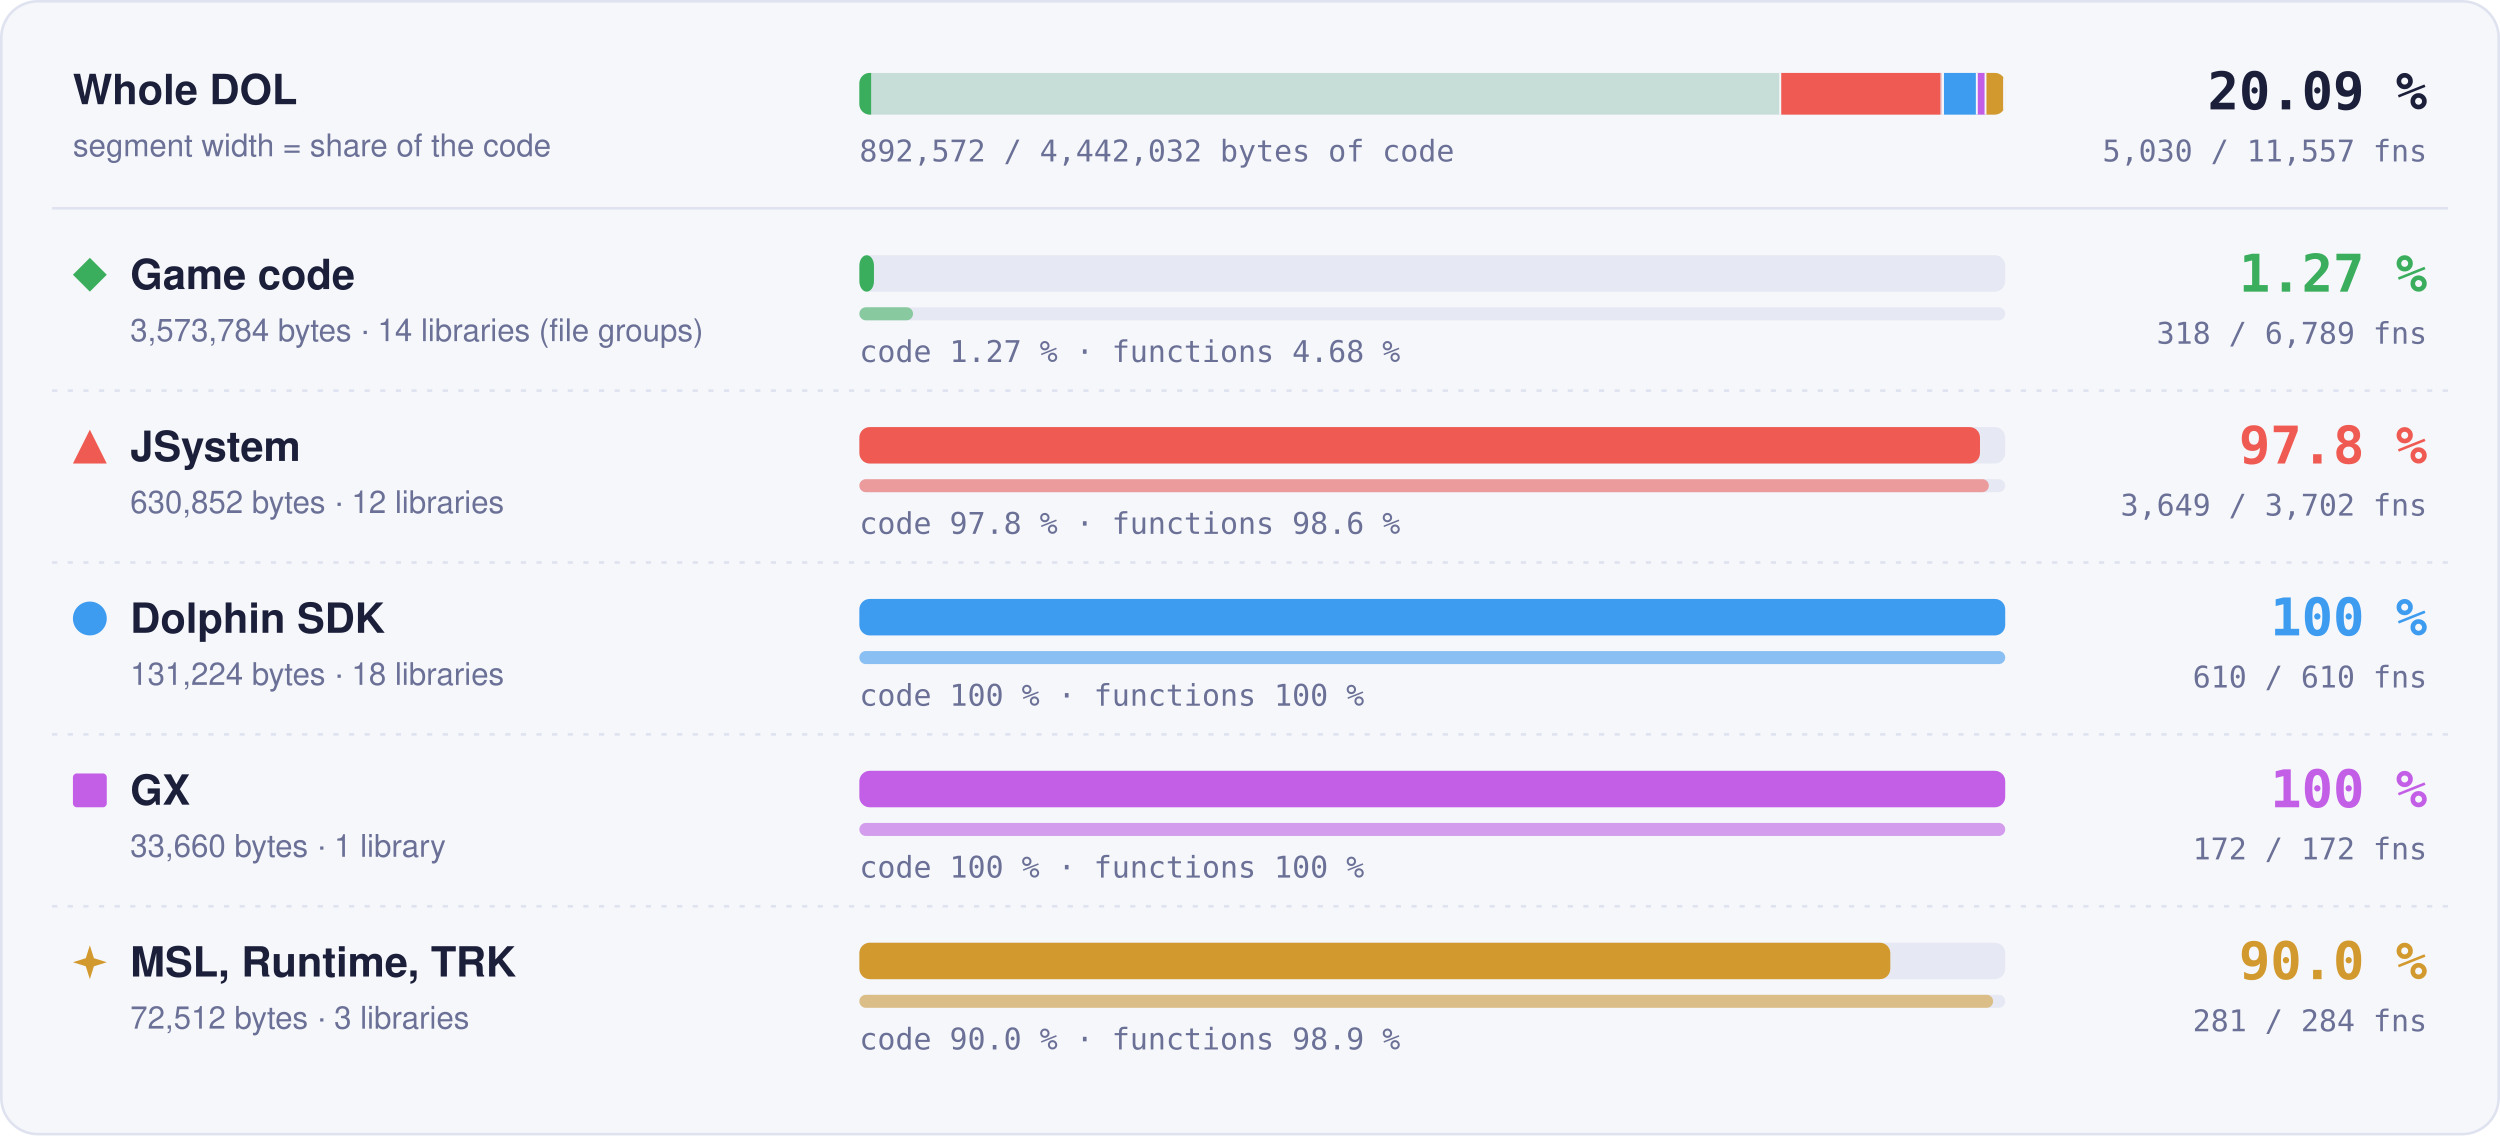
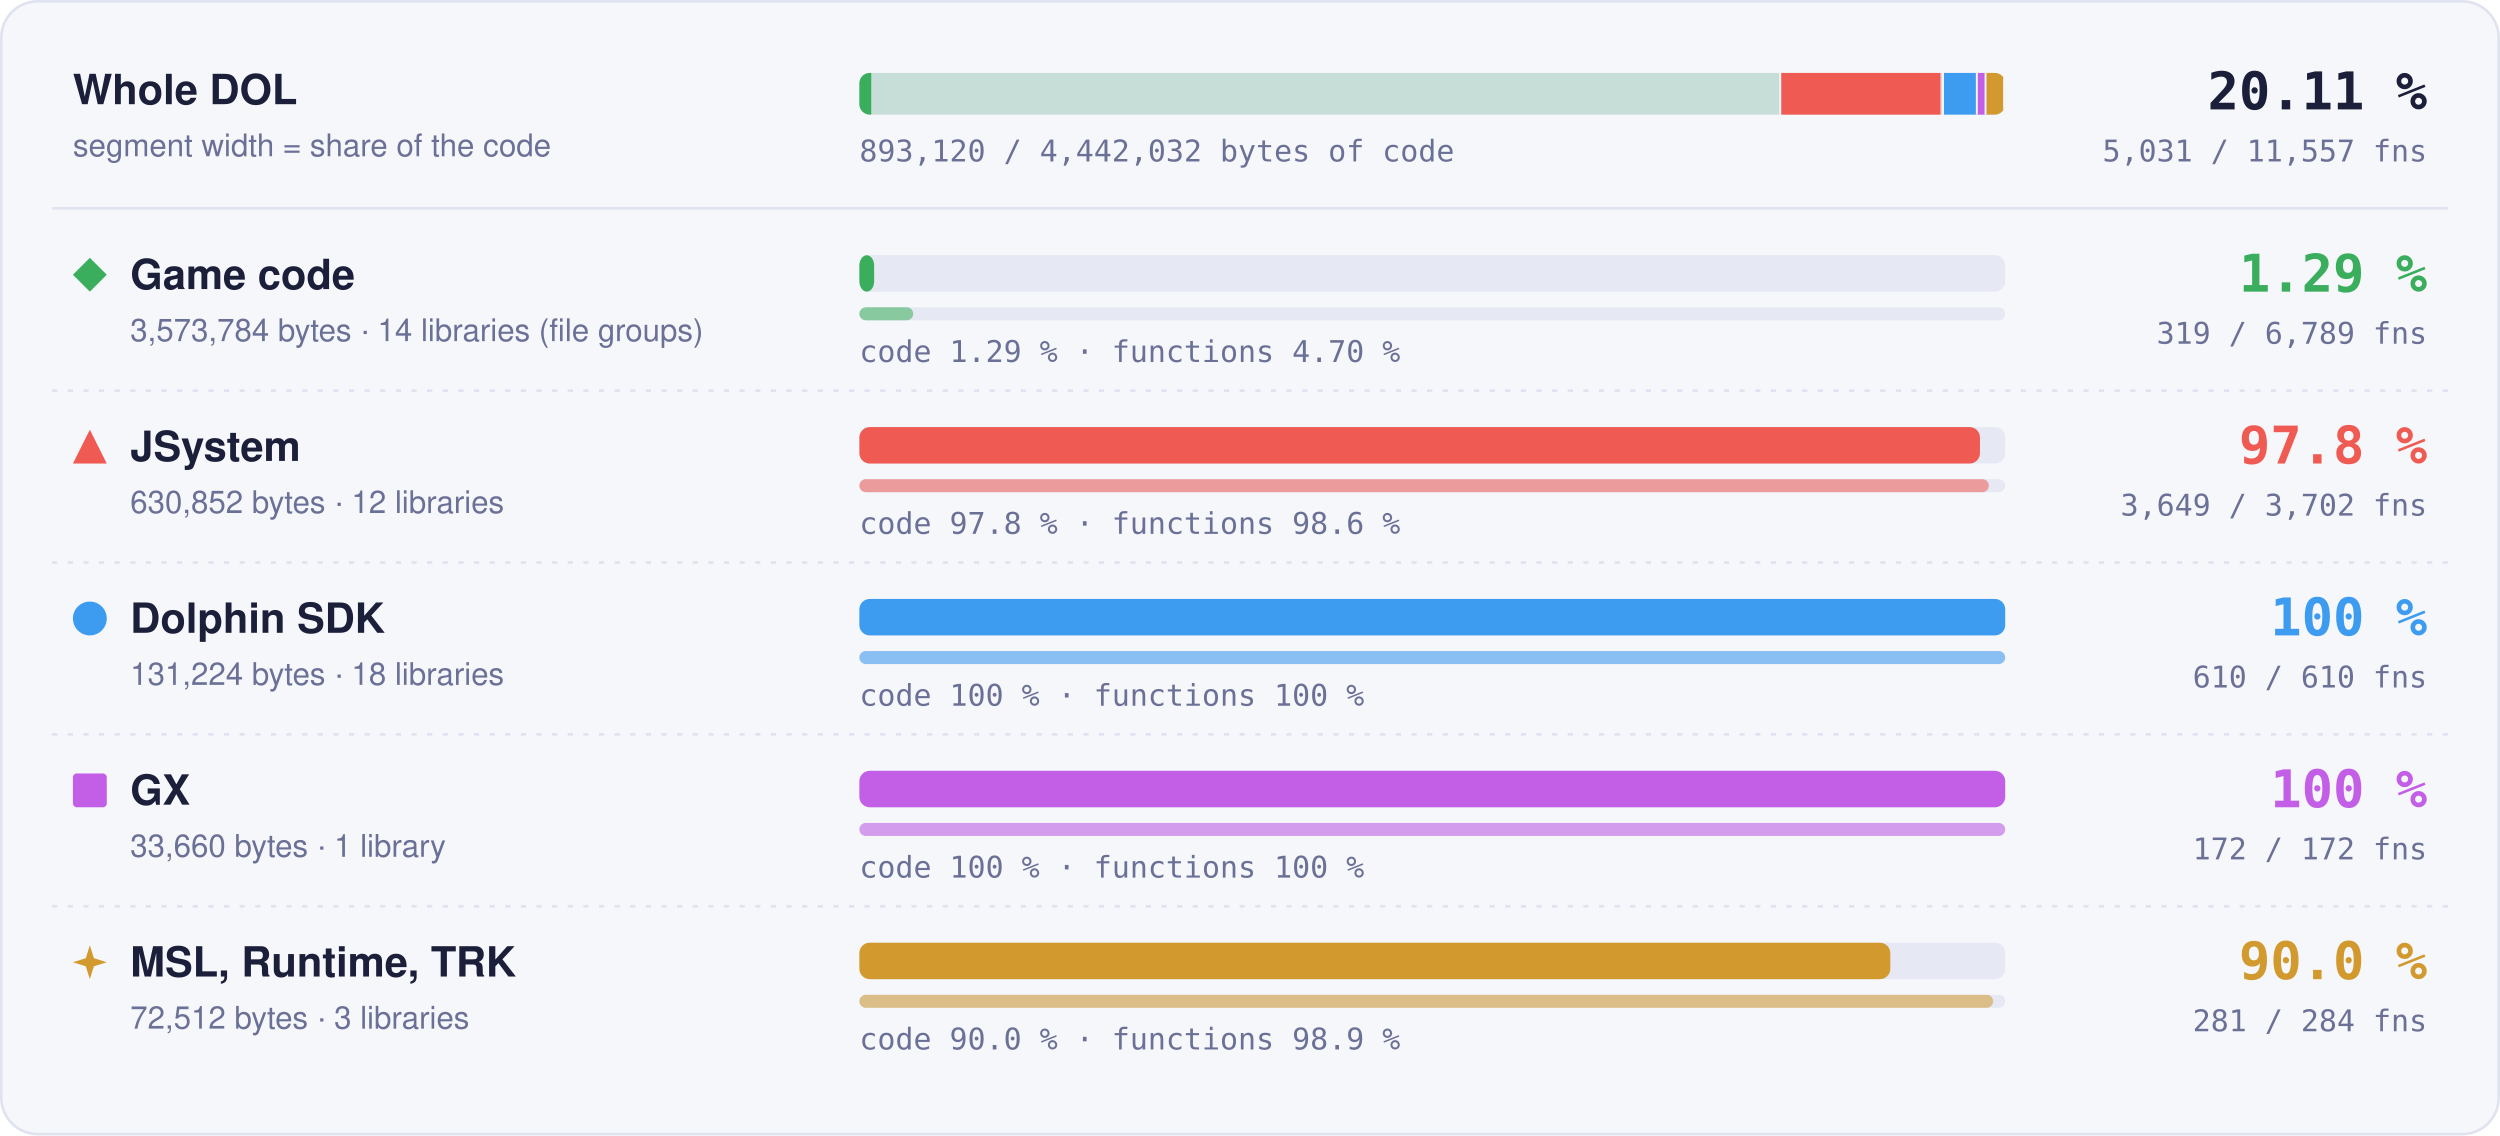
- <svg xmlns="http://www.w3.org/2000/svg" width="960" height="436" viewBox="0 0 960 436" role="img" aria-label="Matched code and functions per region: Game code 1.27 % of code, 318 of 6789 functions; JSystem 97.8 % of code, 3649 of 3702 functions; Dolphin SDK 100 % of code, 610 of 610 functions; GX 100 % of code, 172 of 172 functions; MSL, Runtime, TRK 90.0 % of code, 281 of 284 functions">
+ <svg xmlns="http://www.w3.org/2000/svg" width="960" height="436" viewBox="0 0 960 436" role="img" aria-label="Matched code and functions per region: Game code 1.29 % of code, 319 of 6789 functions; JSystem 97.8 % of code, 3649 of 3702 functions; Dolphin SDK 100 % of code, 610 of 610 functions; GX 100 % of code, 172 of 172 functions; MSL, Runtime, TRK 90.0 % of code, 281 of 284 functions">
  <style>text { font-family: -apple-system, BlinkMacSystemFont, 'Segoe UI', Helvetica, Arial, sans-serif; } .mono { font-family: ui-monospace, SFMono-Regular, 'SF Mono', Menlo, Consolas, monospace; } .grow { transform-box: fill-box; transform-origin: 0 50%; animation: grow 1.4s cubic-bezier(.2,.8,.2,1) both; } @keyframes grow { from { transform: scaleX(0); } } @media (prefers-reduced-motion: reduce) { * { animation: none !important; } }</style>
  <rect x="0.5" y="0.5" width="959" height="435" rx="14" fill="#f6f7fb" stroke="#dfe2ef" />
  <text x="28" y="40" font-size="16" font-weight="700" fill="#1b1f3a">Whole DOL</text>
  <text x="28" y="60" font-size="12" fill="#6b7096">segment width = share of the code</text>
  <rect x="330" y="28" width="440" height="16" rx="4" fill="#e6e8f3" />
  <clipPath id="wb">
    <rect x="330" y="28" width="440" height="16" rx="4" />
  </clipPath>
  <g clip-path="url(#wb)">
    <rect x="330.00" y="28" width="354.00" height="16" fill="#3aae5c" fill-opacity="0.18" />
-     <rect class="grow" x="330.00" y="28" width="4.51" height="16" fill="#3aae5c" />
+     <rect class="grow" x="330.00" y="28" width="4.56" height="16" fill="#3aae5c" />
    <rect x="683.25" y="28" width="1.5" height="16" fill="#f6f7fb" />
    <rect x="684.00" y="28" width="62.49" height="16" fill="#ef5b52" fill-opacity="0.18" />
    <rect class="grow" x="684.00" y="28" width="61.11" height="16" fill="#ef5b52" />
    <rect x="745.74" y="28" width="1.5" height="16" fill="#f6f7fb" />
    <rect x="746.49" y="28" width="13.00" height="16" fill="#3d9cf0" fill-opacity="0.18" />
    <rect class="grow" x="746.49" y="28" width="13.00" height="16" fill="#3d9cf0" />
    <rect x="758.73" y="28" width="1.5" height="16" fill="#f6f7fb" />
    <rect x="759.48" y="28" width="3.33" height="16" fill="#c35ee6" fill-opacity="0.18" />
    <rect class="grow" x="759.48" y="28" width="3.33" height="16" fill="#c35ee6" />
    <rect x="762.07" y="28" width="1.5" height="16" fill="#f6f7fb" />
    <rect x="762.82" y="28" width="7.18" height="16" fill="#d29a2e" fill-opacity="0.18" />
    <rect class="grow" x="762.82" y="28" width="6.46" height="16" fill="#d29a2e" />
    <rect x="769.25" y="28" width="1.5" height="16" fill="#f6f7fb" />
  </g>
-   <text x="932" y="42" text-anchor="end" class="mono" font-size="20" font-weight="700" fill="#1b1f3a">20.09 %</text>
-   <text x="932" y="62" text-anchor="end" class="mono" font-size="11.5" fill="#6b7096">5,030 / 11,557 fns</text>
-   <text x="330" y="62" class="mono" font-size="11.5" fill="#6b7096">892,572 / 4,442,032 bytes of code</text>
+   <text x="932" y="42" text-anchor="end" class="mono" font-size="20" font-weight="700" fill="#1b1f3a">20.11 %</text>
+   <text x="932" y="62" text-anchor="end" class="mono" font-size="11.5" fill="#6b7096">5,031 / 11,557 fns</text>
+   <text x="330" y="62" class="mono" font-size="11.5" fill="#6b7096">893,120 / 4,442,032 bytes of code</text>
  <line x1="20" x2="940" y1="80" y2="80" stroke="#dfe2ef" />
  <g fill="#3aae5c">
    <path d="M34.5 99L41 105.5L34.5 112L28 105.5Z" />
  </g>
  <text x="50" y="111" font-size="16" font-weight="700" fill="#1b1f3a">Game code</text>
  <text x="50" y="131" font-size="12" fill="#6b7096">3,573,784 bytes · 14 libraries (file groups)</text>
  <rect x="330" y="98" width="440" height="14" rx="4" fill="#e6e8f3" />
-   <rect class="grow" style="animation-delay:0.0s" x="330" y="98" width="5.60" height="14" rx="4" fill="#3aae5c" />
+   <rect class="grow" style="animation-delay:0.0s" x="330" y="98" width="5.67" height="14" rx="4" fill="#3aae5c" />
  <rect x="330" y="118" width="440" height="5" rx="2.5" fill="#e6e8f3" />
-   <rect class="grow" style="animation-delay:0.2s" x="330" y="118" width="20.61" height="5" rx="2.5" fill="#3aae5c" fill-opacity="0.55" />
-   <text x="330" y="139" class="mono" font-size="11.5" fill="#6b7096">code 1.27 % · functions 4.68 %</text>
-   <text x="932" y="112" text-anchor="end" class="mono" font-size="20" font-weight="700" fill="#3aae5c">1.27 %</text>
-   <text x="932" y="132" text-anchor="end" class="mono" font-size="11.5" fill="#6b7096">318 / 6,789 fns</text>
+   <rect class="grow" style="animation-delay:0.2s" x="330" y="118" width="20.67" height="5" rx="2.5" fill="#3aae5c" fill-opacity="0.55" />
+   <text x="330" y="139" class="mono" font-size="11.5" fill="#6b7096">code 1.29 % · functions 4.70 %</text>
+   <text x="932" y="112" text-anchor="end" class="mono" font-size="20" font-weight="700" fill="#3aae5c">1.29 %</text>
+   <text x="932" y="132" text-anchor="end" class="mono" font-size="11.5" fill="#6b7096">319 / 6,789 fns</text>
  <line x1="20" x2="940" y1="150" y2="150" stroke="#dfe2ef" stroke-dasharray="2 4" />
  <g fill="#ef5b52">
    <path d="M34.5 165L41 178L28 178Z" />
  </g>
  <text x="50" y="177" font-size="16" font-weight="700" fill="#1b1f3a">JSystem</text>
  <text x="50" y="197" font-size="12" fill="#6b7096">630,852 bytes · 12 libraries</text>
  <rect x="330" y="164" width="440" height="14" rx="4" fill="#e6e8f3" />
  <rect class="grow" style="animation-delay:0.1s" x="330" y="164" width="430.31" height="14" rx="4" fill="#ef5b52" />
  <rect x="330" y="184" width="440" height="5" rx="2.5" fill="#e6e8f3" />
  <rect class="grow" style="animation-delay:0.3s" x="330" y="184" width="433.70" height="5" rx="2.5" fill="#ef5b52" fill-opacity="0.55" />
  <text x="330" y="205" class="mono" font-size="11.5" fill="#6b7096">code 97.8 % · functions 98.6 %</text>
  <text x="932" y="178" text-anchor="end" class="mono" font-size="20" font-weight="700" fill="#ef5b52">97.8 %</text>
  <text x="932" y="198" text-anchor="end" class="mono" font-size="11.5" fill="#6b7096">3,649 / 3,702 fns</text>
  <line x1="20" x2="940" y1="216" y2="216" stroke="#dfe2ef" stroke-dasharray="2 4" />
  <g fill="#3d9cf0">
    <circle cx="34.5" cy="237.5" r="6.5" />
  </g>
  <text x="50" y="243" font-size="16" font-weight="700" fill="#1b1f3a">Dolphin SDK</text>
  <text x="50" y="263" font-size="12" fill="#6b7096">131,224 bytes · 18 libraries</text>
  <rect x="330" y="230" width="440" height="14" rx="4" fill="#e6e8f3" />
  <rect class="grow" style="animation-delay:0.2s" x="330" y="230" width="440.00" height="14" rx="4" fill="#3d9cf0" />
  <rect x="330" y="250" width="440" height="5" rx="2.5" fill="#e6e8f3" />
  <rect class="grow" style="animation-delay:0.4s" x="330" y="250" width="440.00" height="5" rx="2.5" fill="#3d9cf0" fill-opacity="0.55" />
  <text x="330" y="271" class="mono" font-size="11.5" fill="#6b7096">code 100 % · functions 100 %</text>
  <text x="932" y="244" text-anchor="end" class="mono" font-size="20" font-weight="700" fill="#3d9cf0">100 %</text>
  <text x="932" y="264" text-anchor="end" class="mono" font-size="11.5" fill="#6b7096">610 / 610 fns</text>
  <line x1="20" x2="940" y1="282" y2="282" stroke="#dfe2ef" stroke-dasharray="2 4" />
  <g fill="#c35ee6">
    <rect x="28" y="297" width="13" height="13" rx="1.5" />
  </g>
  <text x="50" y="309" font-size="16" font-weight="700" fill="#1b1f3a">GX</text>
  <text x="50" y="329" font-size="12" fill="#6b7096">33,660 bytes · 1 library</text>
  <rect x="330" y="296" width="440" height="14" rx="4" fill="#e6e8f3" />
  <rect class="grow" style="animation-delay:0.3s" x="330" y="296" width="440.00" height="14" rx="4" fill="#c35ee6" />
  <rect x="330" y="316" width="440" height="5" rx="2.5" fill="#e6e8f3" />
  <rect class="grow" style="animation-delay:0.5s" x="330" y="316" width="440.00" height="5" rx="2.5" fill="#c35ee6" fill-opacity="0.55" />
  <text x="330" y="337" class="mono" font-size="11.5" fill="#6b7096">code 100 % · functions 100 %</text>
  <text x="932" y="310" text-anchor="end" class="mono" font-size="20" font-weight="700" fill="#c35ee6">100 %</text>
  <text x="932" y="330" text-anchor="end" class="mono" font-size="11.5" fill="#6b7096">172 / 172 fns</text>
  <line x1="20" x2="940" y1="348" y2="348" stroke="#dfe2ef" stroke-dasharray="2 4" />
  <g fill="#d29a2e">
    <path d="M34.5 363L36.06 367.94L41 369.5L36.06 371.06L34.5 376L32.94 371.06L28 369.5L32.94 367.94Z" />
  </g>
  <text x="50" y="375" font-size="16" font-weight="700" fill="#1b1f3a">MSL, Runtime, TRK</text>
  <text x="50" y="395" font-size="12" fill="#6b7096">72,512 bytes · 3 libraries</text>
  <rect x="330" y="362" width="440" height="14" rx="4" fill="#e6e8f3" />
  <rect class="grow" style="animation-delay:0.4s" x="330" y="362" width="395.87" height="14" rx="4" fill="#d29a2e" />
  <rect x="330" y="382" width="440" height="5" rx="2.5" fill="#e6e8f3" />
  <rect class="grow" style="animation-delay:0.6s" x="330" y="382" width="435.35" height="5" rx="2.5" fill="#d29a2e" fill-opacity="0.55" />
  <text x="330" y="403" class="mono" font-size="11.5" fill="#6b7096">code 90.0 % · functions 98.9 %</text>
  <text x="932" y="376" text-anchor="end" class="mono" font-size="20" font-weight="700" fill="#d29a2e">90.0 %</text>
  <text x="932" y="396" text-anchor="end" class="mono" font-size="11.5" fill="#6b7096">281 / 284 fns</text>
</svg>
